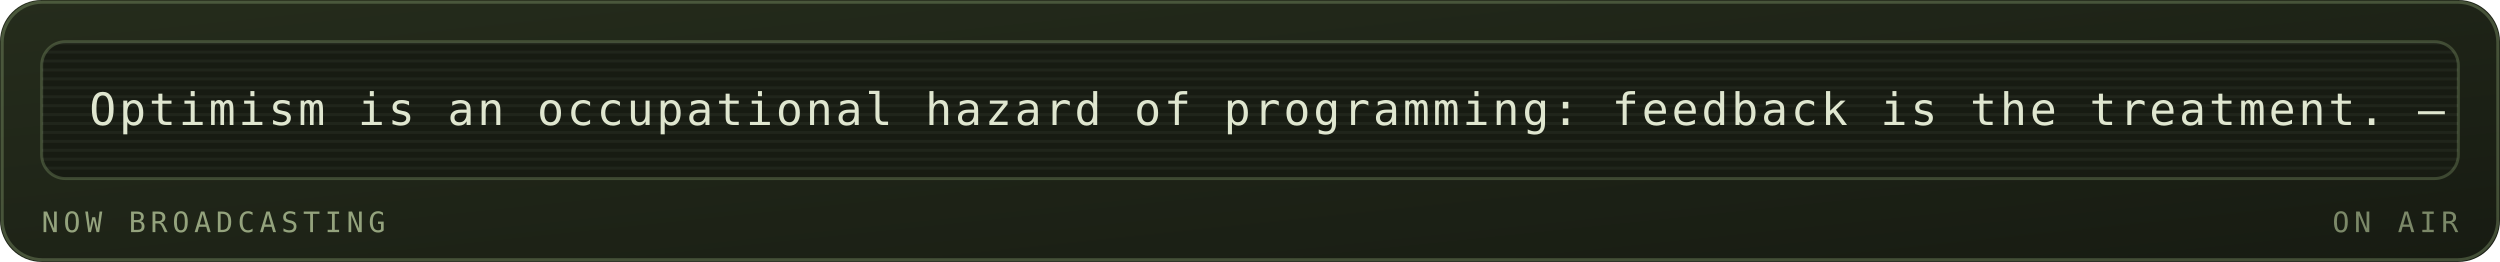
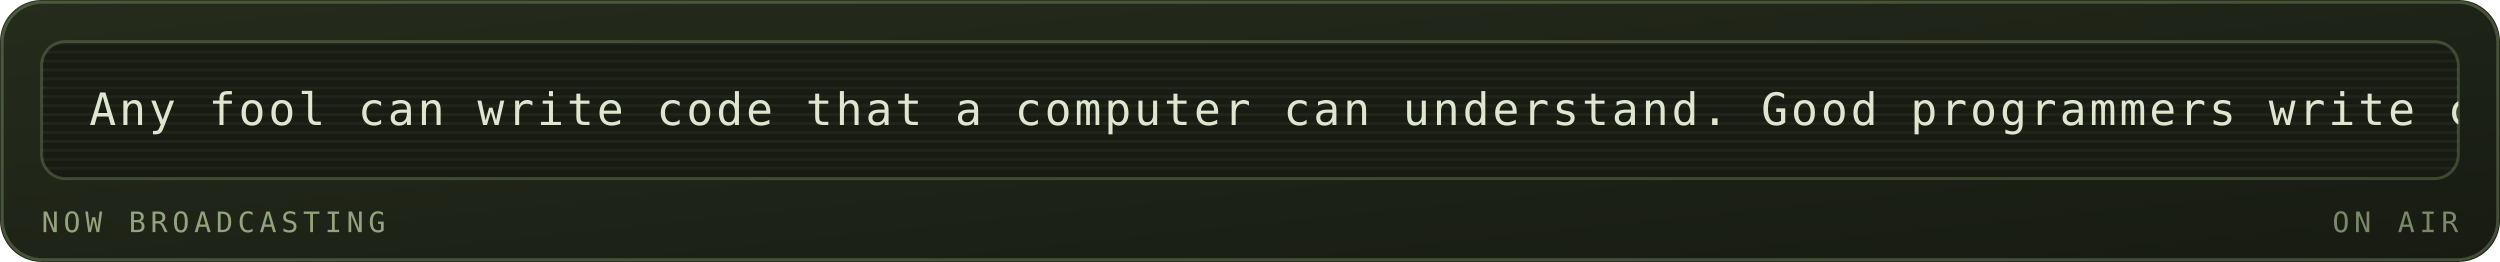
<svg xmlns="http://www.w3.org/2000/svg" viewBox="0 0 840 88" width="840" height="88" role="img" aria-labelledby="mrqt mrqd">
  <defs>
    <linearGradient id="mrqbg" x1="0" y1="0" x2="1" y2="1">
      <stop offset="0" stop-color="#252c1c" />
      <stop offset="1" stop-color="#171b12" />
    </linearGradient>
  </defs>
  <style>
    .mono{font-family:ui-monospace,SFMono-Regular,Menlo,Consolas,"DejaVu Sans Mono",monospace}
    .lbl{font-size:9.5px;letter-spacing:1.6px;fill:#94a37d}
    .big{font-size:31px;font-weight:700;fill:#dfe6cf}
    .med{font-size:15px;font-weight:700;fill:#dfe6cf}
    .sm{font-size:11px;fill:#dfe6cf}
    .dim{font-size:11px;fill:#94a37d}
    
    .pulse{animation:pulse 3.4s ease-in-out infinite}
    @keyframes pulse{0%,100%{opacity:1}50%{opacity:.62}}
    .crt{font-size:15px;fill:#dfe6cf;letter-spacing:1px}
    .caret{animation:blip 1s steps(1) infinite}
    @keyframes blip{0%,49%{opacity:1}50%,100%{opacity:0}}
    .flicker{animation:flick 4.5s ease-in-out infinite}
    @keyframes flick{0%,96%,100%{opacity:1}97%{opacity:.82}98%{opacity:.94}}
</style>
  <rect width="840" height="88" rx="14" fill="url(#mrqbg)" />
  <rect x="0.75" y="0.75" width="838.5" height="86.5" rx="13.5" fill="none" stroke="#93ad78" stroke-opacity="0.35" />
  <g class="flicker">
    <rect x="14" y="14" width="812" height="46" rx="8" fill="#171b12" stroke="#93ad78" stroke-opacity="0.3" />
    <defs>
      <clipPath id="mqpanel">
        <rect x="14" y="14" width="812" height="46" rx="8" />
      </clipPath>
    </defs>
    <g clip-path="url(#mqpanel)">
      <g transform="translate(14 14)">
        <rect x="0" y="0" width="812" height="1" fill="#dfe6cf" opacity="0.05" />
        <rect x="0" y="3" width="812" height="1" fill="#dfe6cf" opacity="0.05" />
        <rect x="0" y="6" width="812" height="1" fill="#dfe6cf" opacity="0.05" />
        <rect x="0" y="9" width="812" height="1" fill="#dfe6cf" opacity="0.05" />
        <rect x="0" y="12" width="812" height="1" fill="#dfe6cf" opacity="0.05" />
        <rect x="0" y="15" width="812" height="1" fill="#dfe6cf" opacity="0.05" />
        <rect x="0" y="18" width="812" height="1" fill="#dfe6cf" opacity="0.05" />
        <rect x="0" y="21" width="812" height="1" fill="#dfe6cf" opacity="0.05" />
        <rect x="0" y="24" width="812" height="1" fill="#dfe6cf" opacity="0.05" />
        <rect x="0" y="27" width="812" height="1" fill="#dfe6cf" opacity="0.05" />
        <rect x="0" y="30" width="812" height="1" fill="#dfe6cf" opacity="0.05" />
        <rect x="0" y="33" width="812" height="1" fill="#dfe6cf" opacity="0.05" />
        <rect x="0" y="36" width="812" height="1" fill="#dfe6cf" opacity="0.05" />
        <rect x="0" y="39" width="812" height="1" fill="#dfe6cf" opacity="0.05" />
        <rect x="0" y="42" width="812" height="1" fill="#dfe6cf" opacity="0.05" />
        <g transform="translate(16 0)">
          <g>
-             <animateTransform attributeName="transform" type="translate" from="0 0" to="-950 0" dur="23s" repeatCount="indefinite" />
-             <text class="mono crt" x="0" y="28">Optimism is an occupational hazard of programming: feedback is the treatment. — Kent Beck</text>
-             <text class="mono crt" x="950" y="28">Optimism is an occupational hazard of programming: feedback is the treatment. — Kent Beck</text>
-             <text class="mono crt" x="1900" y="28">Optimism is an occupational hazard of programming: feedback is the treatment. — Kent Beck</text>
+             <animateTransform attributeName="transform" type="translate" from="0 0" to="-1330 0" dur="32s" repeatCount="indefinite" />
+             <text class="mono crt" x="0" y="28">Any fool can write code that a computer can understand. Good programmers write code that humans can understand. — Martin Fowler</text>
+             <text class="mono crt" x="1330" y="28">Any fool can write code that a computer can understand. Good programmers write code that humans can understand. — Martin Fowler</text>
+             <text class="mono crt" x="2660" y="28">Any fool can write code that a computer can understand. Good programmers write code that humans can understand. — Martin Fowler</text>
          </g>
        </g>
      </g>
    </g>
    <text class="mono lbl" x="14" y="78">NOW BROADCASTING</text>
    <text class="mono lbl" x="826" y="78" text-anchor="end" opacity="0.8" fill="#93ad78">ON AIR</text>
  </g>
</svg>
